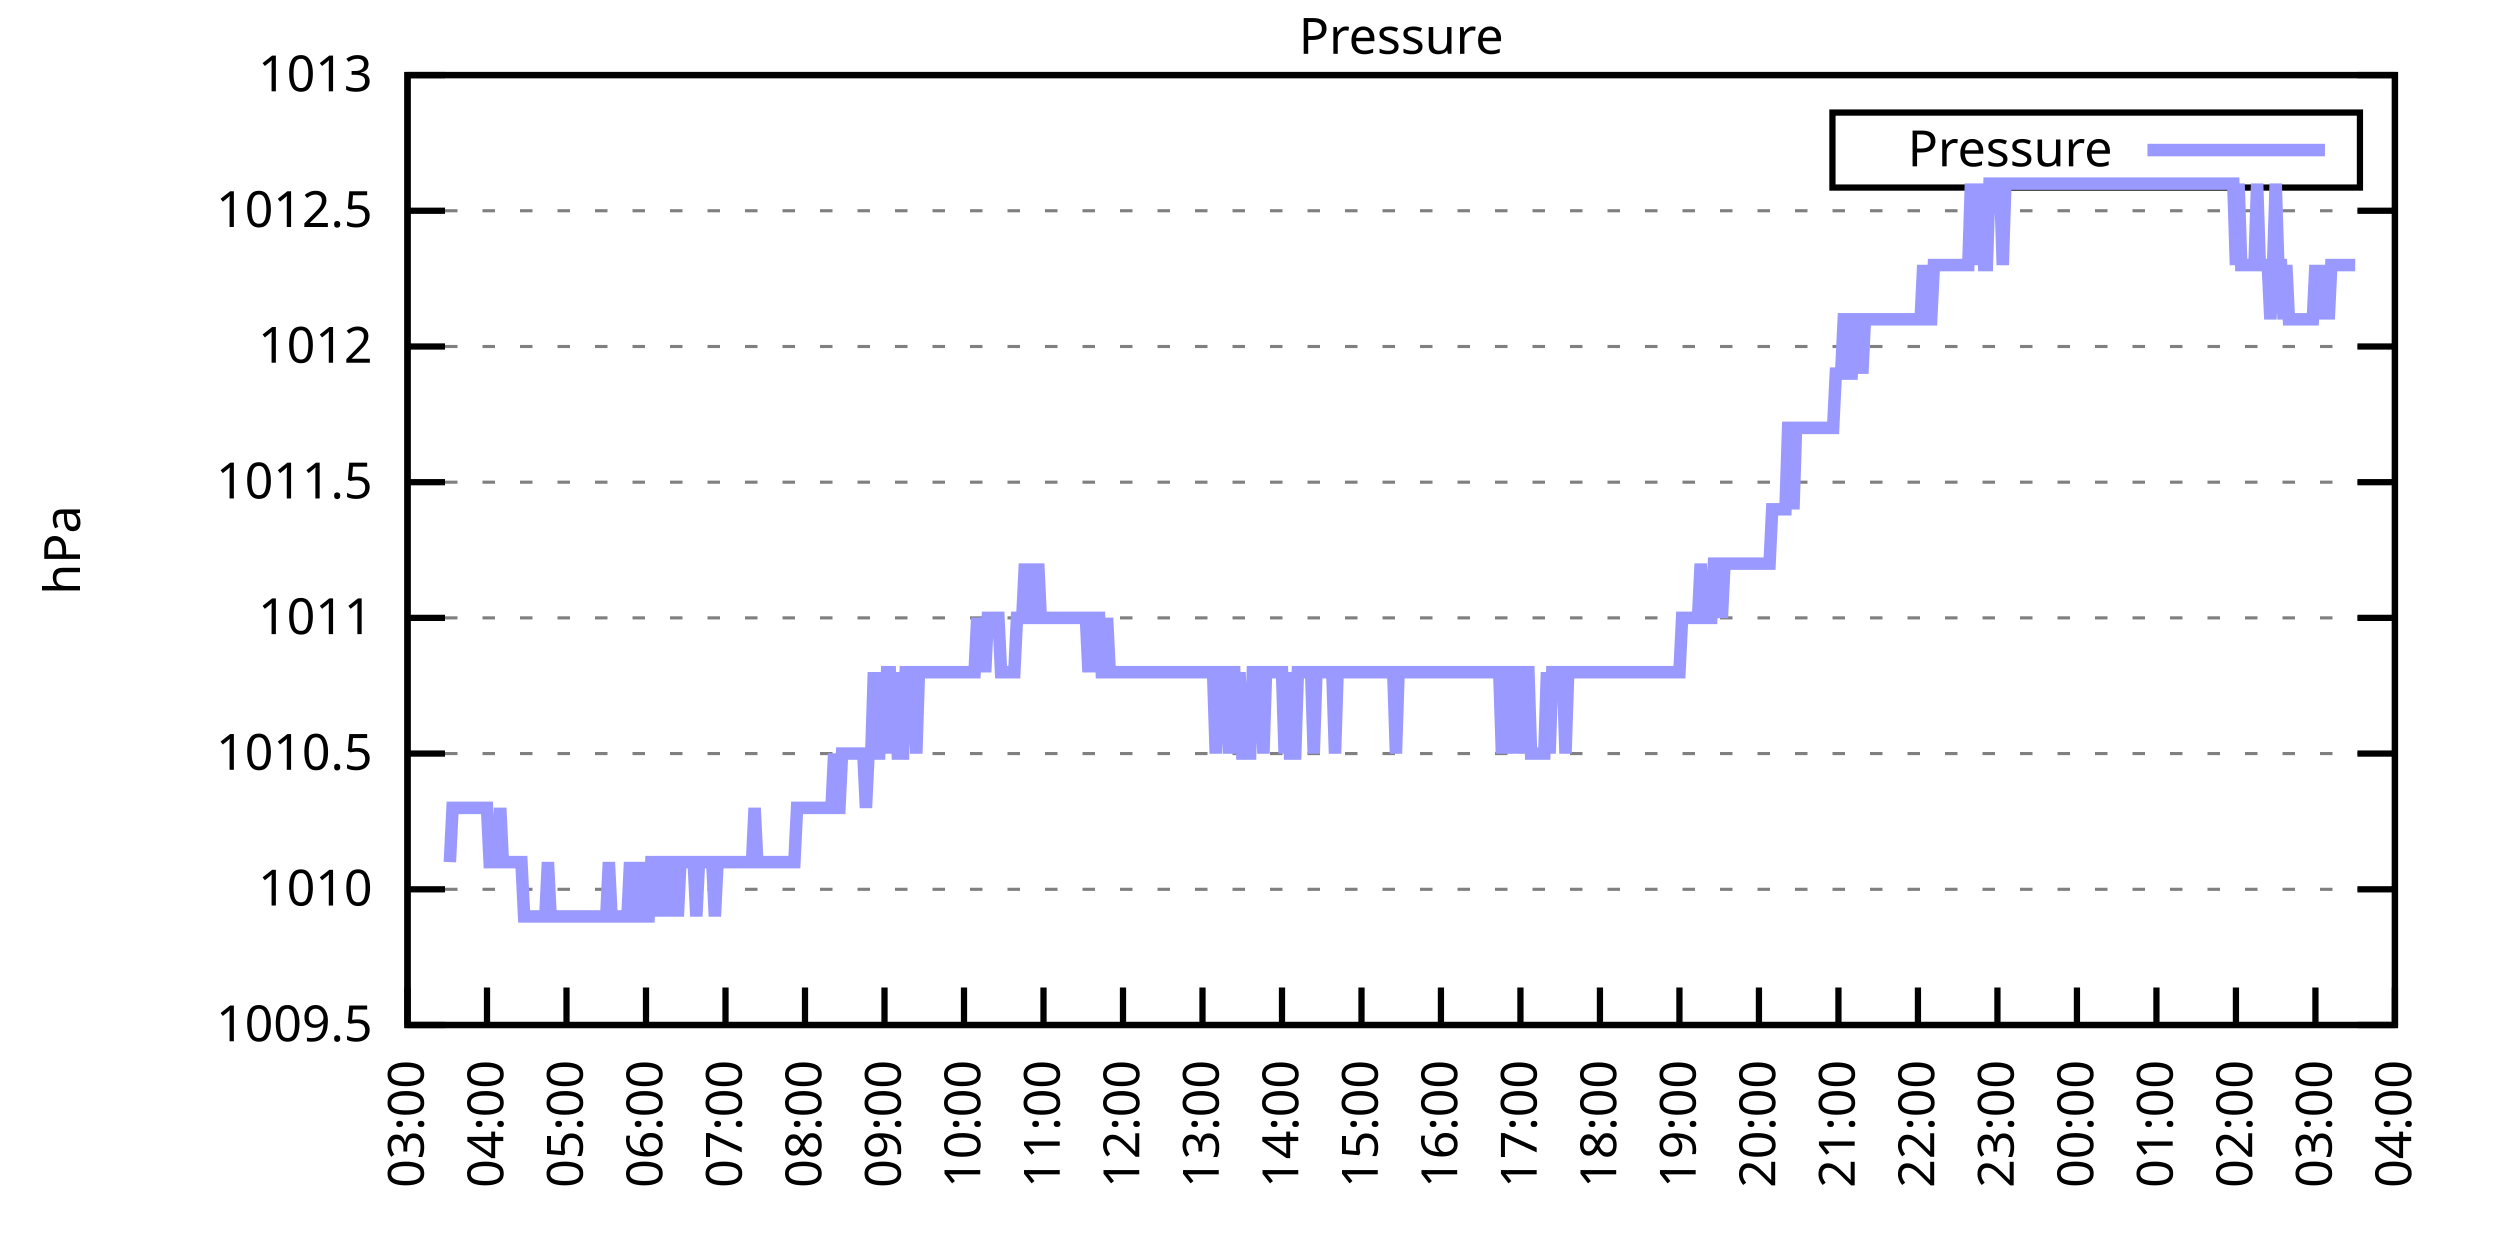
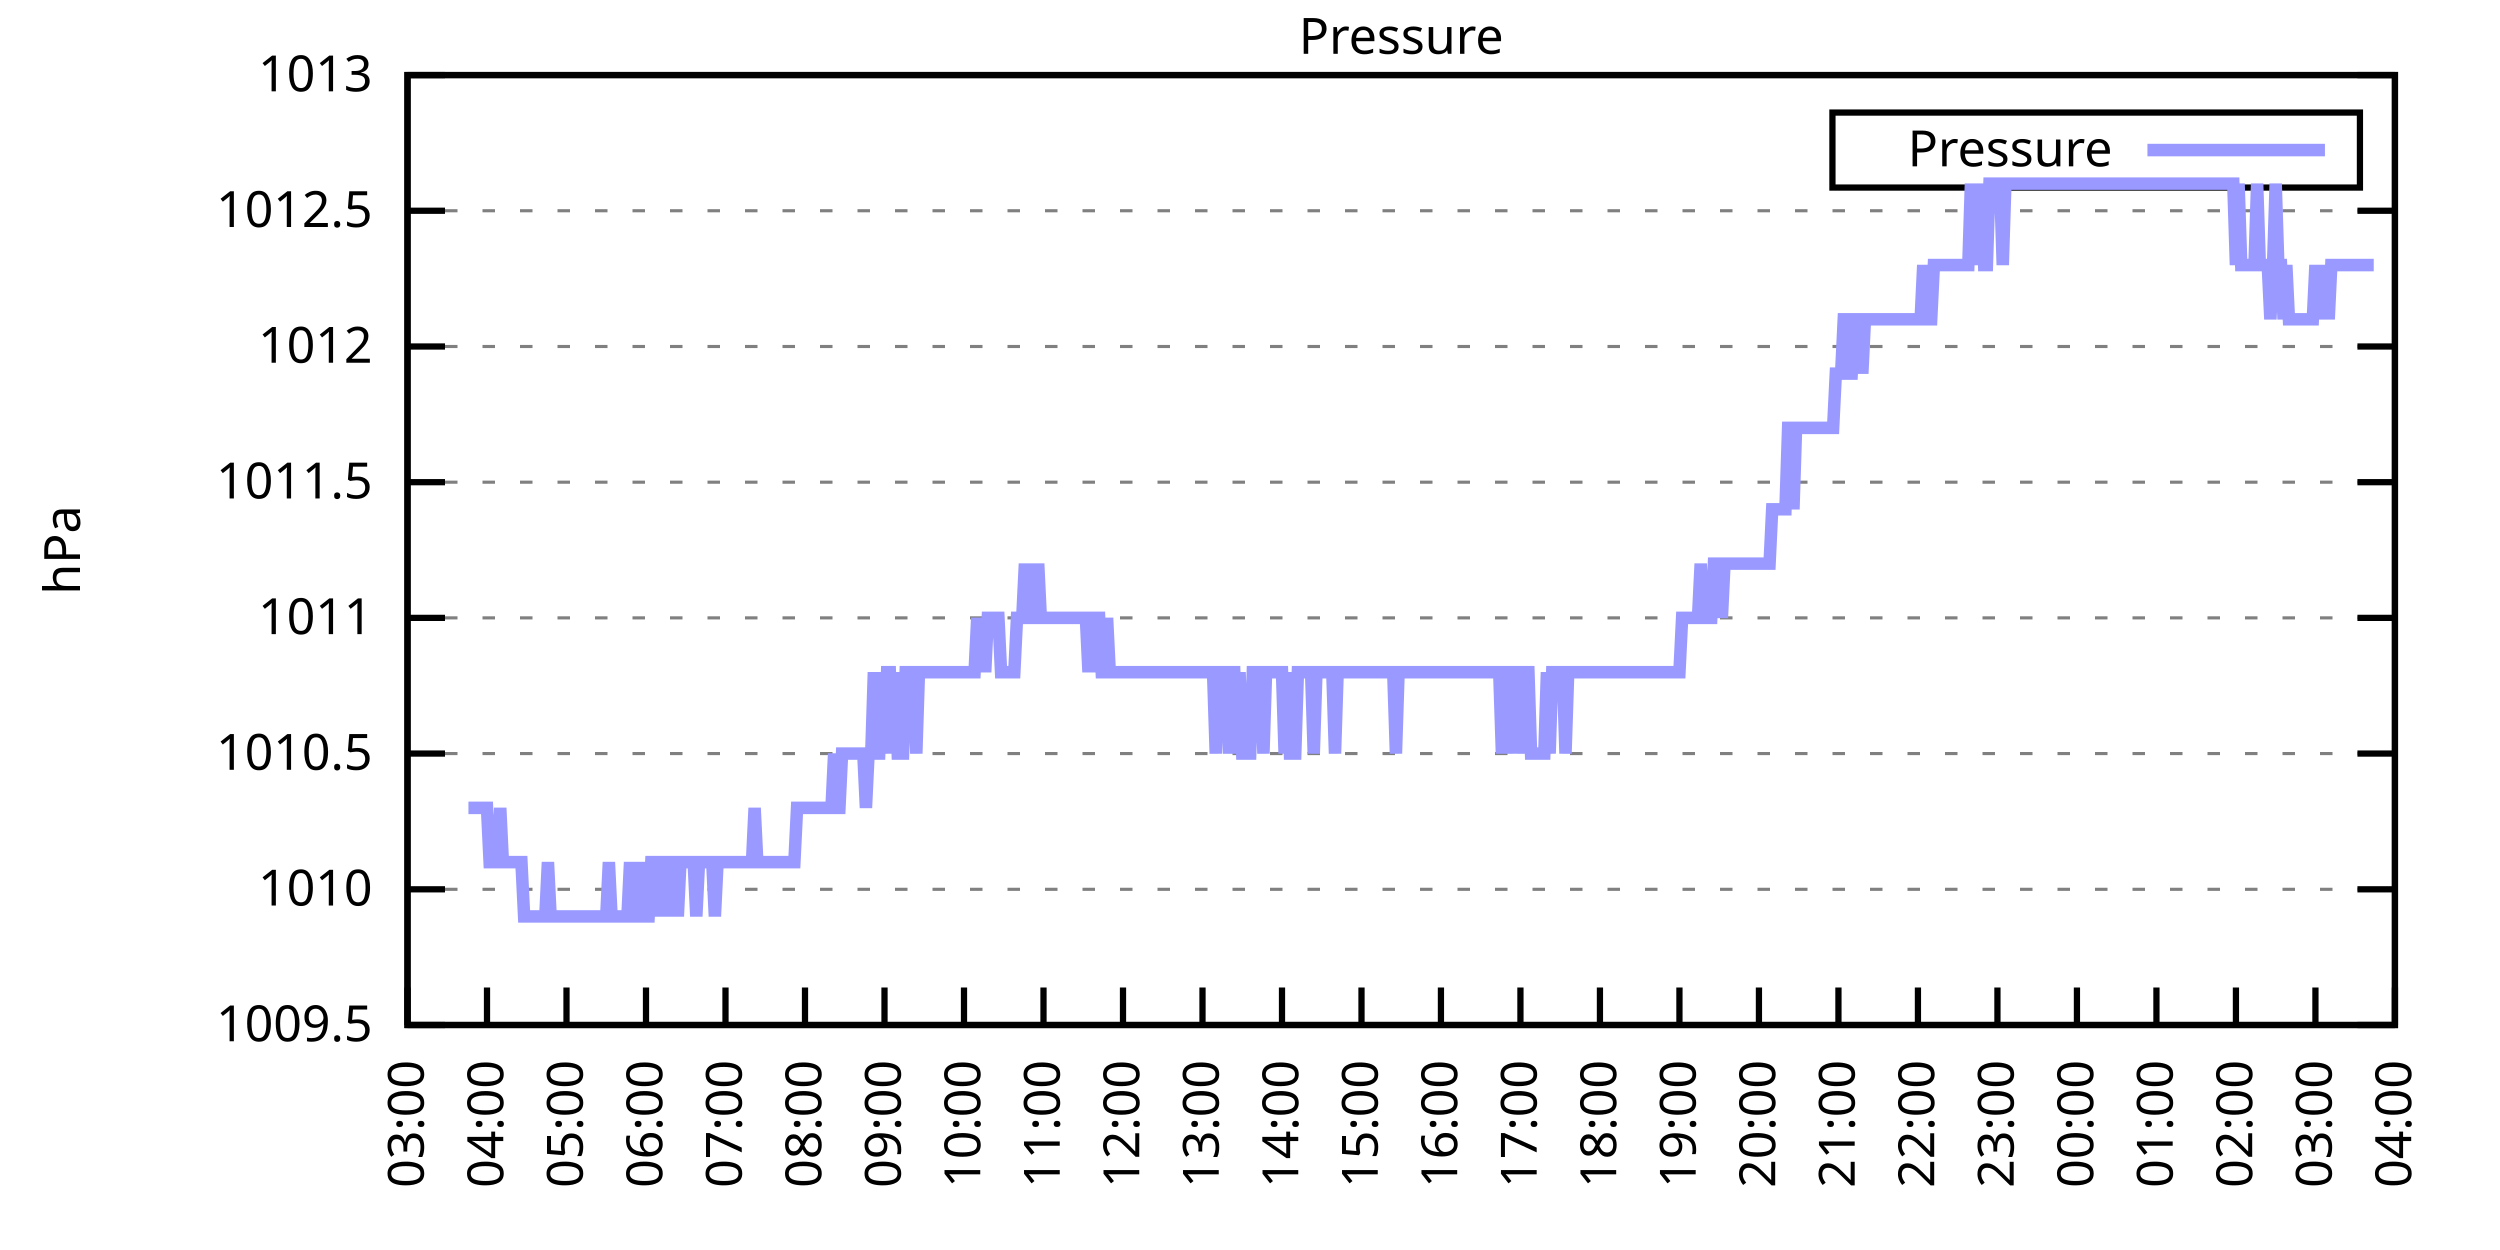
<svg xmlns="http://www.w3.org/2000/svg" xmlns:xlink="http://www.w3.org/1999/xlink" width="400" height="200" viewBox="0 0 400 200">
  <g id="gnuplot_canvas">
    <rect x="0" y="0" width="400" height="200" fill="none" />
    <defs>
      <circle id="gpDot" r="0.5" stroke-width="0.5" stroke="currentColor" />
      <path id="gpPt0" stroke-width="0.333" stroke="currentColor" d="M-1,0 h2 M0,-1 v2" />
      <path id="gpPt1" stroke-width="0.333" stroke="currentColor" d="M-1,-1 L1,1 M1,-1 L-1,1" />
      <path id="gpPt2" stroke-width="0.333" stroke="currentColor" d="M-1,0 L1,0 M0,-1 L0,1 M-1,-1 L1,1 M-1,1 L1,-1" />
      <rect id="gpPt3" stroke-width="0.333" stroke="currentColor" x="-1" y="-1" width="2" height="2" />
      <rect id="gpPt4" stroke-width="0.333" stroke="currentColor" fill="currentColor" x="-1" y="-1" width="2" height="2" />
      <circle id="gpPt5" stroke-width="0.333" stroke="currentColor" cx="0" cy="0" r="1" />
      <use xlink:href="#gpPt5" id="gpPt6" fill="currentColor" stroke="none" />
      <path id="gpPt7" stroke-width="0.333" stroke="currentColor" d="M0,-1.33 L-1.33,0.67 L1.33,0.67 z" />
      <use xlink:href="#gpPt7" id="gpPt8" fill="currentColor" stroke="none" />
      <use xlink:href="#gpPt7" id="gpPt9" stroke="currentColor" transform="rotate(180)" />
      <use xlink:href="#gpPt9" id="gpPt10" fill="currentColor" stroke="none" />
      <use xlink:href="#gpPt3" id="gpPt11" stroke="currentColor" transform="rotate(45)" />
      <use xlink:href="#gpPt11" id="gpPt12" fill="currentColor" stroke="none" />
      <path id="gpPt13" stroke-width="0.333" stroke="currentColor" d="M0,1.330 L1.265,0.411 L0.782,-1.067 L-0.782,-1.076 L-1.265,0.411 z" />
      <use xlink:href="#gpPt13" id="gpPt14" fill="currentColor" stroke="none" />
      <filter id="textbox" filterUnits="objectBoundingBox" x="0" y="0" height="1" width="1">
        <feFlood flood-color="white" flood-opacity="1" result="bgnd" />
        <feComposite in="SourceGraphic" in2="bgnd" operator="atop" />
      </filter>
      <filter id="greybox" filterUnits="objectBoundingBox" x="0" y="0" height="1" width="1">
        <feFlood flood-color="lightgrey" flood-opacity="1" result="grey" />
        <feComposite in="SourceGraphic" in2="grey" operator="atop" />
      </filter>
    </defs>
    <g fill="none" color="white" stroke="currentColor" stroke-width="1.00" stroke-linecap="butt" stroke-linejoin="miter">
</g>
    <g fill="none" color="black" stroke="currentColor" stroke-width="1.00" stroke-linecap="butt" stroke-linejoin="miter">
      <g stroke="none" shape-rendering="crispEdges">
        <polygon fill="rgb(255, 255, 255)" points="65.20,164.00 383.18,164.00 383.18,12.02 65.20,12.02 " />
      </g>
    </g>
    <g fill="none" color="black" stroke="currentColor" stroke-width="1.00" stroke-linecap="butt" stroke-linejoin="miter">
</g>
    <g fill="none" color="black" stroke="black" stroke-width="0.50" stroke-linecap="butt" stroke-linejoin="miter">
</g>
    <g fill="none" color="gray" stroke="currentColor" stroke-width="0.50" stroke-linecap="butt" stroke-linejoin="miter">
      <path stroke="gray" stroke-dasharray="2,4" class="gridline" d="M65.20,164.00 L383.19,164.00  " />
    </g>
    <g fill="none" color="gray" stroke="gray" stroke-width="1.00" stroke-linecap="butt" stroke-linejoin="miter">
</g>
    <g fill="none" color="black" stroke="currentColor" stroke-width="1.00" stroke-linecap="butt" stroke-linejoin="miter">
      <path stroke="black" d="M65.20,164.00 L71.20,164.00 M383.19,164.00 L377.19,164.00  " />
      <g transform="translate(59.60,166.60)" stroke="none" fill="black" font-family="Sans" font-size="8.00" text-anchor="end">
        <text>
          <tspan font-family="Sans"> 1009.5</tspan>
        </text>
      </g>
    </g>
    <g fill="none" color="black" stroke="currentColor" stroke-width="1.00" stroke-linecap="butt" stroke-linejoin="miter">
</g>
    <g fill="none" color="black" stroke="black" stroke-width="0.50" stroke-linecap="butt" stroke-linejoin="miter">
</g>
    <g fill="none" color="gray" stroke="currentColor" stroke-width="0.50" stroke-linecap="butt" stroke-linejoin="miter">
      <path stroke="gray" stroke-dasharray="2,4" class="gridline" d="M65.20,142.29 L383.19,142.29  " />
    </g>
    <g fill="none" color="gray" stroke="gray" stroke-width="1.00" stroke-linecap="butt" stroke-linejoin="miter">
</g>
    <g fill="none" color="black" stroke="currentColor" stroke-width="1.00" stroke-linecap="butt" stroke-linejoin="miter">
      <path stroke="black" d="M65.20,142.29 L71.20,142.29 M383.19,142.29 L377.19,142.29  " />
      <g transform="translate(59.60,144.89)" stroke="none" fill="black" font-family="Sans" font-size="8.00" text-anchor="end">
        <text>
          <tspan font-family="Sans"> 1010</tspan>
        </text>
      </g>
    </g>
    <g fill="none" color="black" stroke="currentColor" stroke-width="1.00" stroke-linecap="butt" stroke-linejoin="miter">
</g>
    <g fill="none" color="black" stroke="black" stroke-width="0.50" stroke-linecap="butt" stroke-linejoin="miter">
</g>
    <g fill="none" color="gray" stroke="currentColor" stroke-width="0.50" stroke-linecap="butt" stroke-linejoin="miter">
      <path stroke="gray" stroke-dasharray="2,4" class="gridline" d="M65.20,120.57 L383.19,120.57  " />
    </g>
    <g fill="none" color="gray" stroke="gray" stroke-width="1.00" stroke-linecap="butt" stroke-linejoin="miter">
</g>
    <g fill="none" color="black" stroke="currentColor" stroke-width="1.00" stroke-linecap="butt" stroke-linejoin="miter">
      <path stroke="black" d="M65.20,120.57 L71.20,120.57 M383.19,120.57 L377.19,120.57  " />
      <g transform="translate(59.60,123.17)" stroke="none" fill="black" font-family="Sans" font-size="8.00" text-anchor="end">
        <text>
          <tspan font-family="Sans"> 1010.5</tspan>
        </text>
      </g>
    </g>
    <g fill="none" color="black" stroke="currentColor" stroke-width="1.00" stroke-linecap="butt" stroke-linejoin="miter">
</g>
    <g fill="none" color="black" stroke="black" stroke-width="0.50" stroke-linecap="butt" stroke-linejoin="miter">
</g>
    <g fill="none" color="gray" stroke="currentColor" stroke-width="0.50" stroke-linecap="butt" stroke-linejoin="miter">
      <path stroke="gray" stroke-dasharray="2,4" class="gridline" d="M65.20,98.86 L383.19,98.86  " />
    </g>
    <g fill="none" color="gray" stroke="gray" stroke-width="1.00" stroke-linecap="butt" stroke-linejoin="miter">
</g>
    <g fill="none" color="black" stroke="currentColor" stroke-width="1.00" stroke-linecap="butt" stroke-linejoin="miter">
      <path stroke="black" d="M65.20,98.86 L71.20,98.86 M383.19,98.86 L377.19,98.86  " />
      <g transform="translate(59.60,101.46)" stroke="none" fill="black" font-family="Sans" font-size="8.00" text-anchor="end">
        <text>
          <tspan font-family="Sans"> 1011</tspan>
        </text>
      </g>
    </g>
    <g fill="none" color="black" stroke="currentColor" stroke-width="1.00" stroke-linecap="butt" stroke-linejoin="miter">
</g>
    <g fill="none" color="black" stroke="black" stroke-width="0.50" stroke-linecap="butt" stroke-linejoin="miter">
</g>
    <g fill="none" color="gray" stroke="currentColor" stroke-width="0.50" stroke-linecap="butt" stroke-linejoin="miter">
      <path stroke="gray" stroke-dasharray="2,4" class="gridline" d="M65.20,77.15 L383.19,77.15  " />
    </g>
    <g fill="none" color="gray" stroke="gray" stroke-width="1.00" stroke-linecap="butt" stroke-linejoin="miter">
</g>
    <g fill="none" color="black" stroke="currentColor" stroke-width="1.00" stroke-linecap="butt" stroke-linejoin="miter">
      <path stroke="black" d="M65.20,77.15 L71.20,77.15 M383.19,77.15 L377.19,77.15  " />
      <g transform="translate(59.60,79.75)" stroke="none" fill="black" font-family="Sans" font-size="8.00" text-anchor="end">
        <text>
          <tspan font-family="Sans"> 1011.5</tspan>
        </text>
      </g>
    </g>
    <g fill="none" color="black" stroke="currentColor" stroke-width="1.00" stroke-linecap="butt" stroke-linejoin="miter">
</g>
    <g fill="none" color="black" stroke="black" stroke-width="0.50" stroke-linecap="butt" stroke-linejoin="miter">
</g>
    <g fill="none" color="gray" stroke="currentColor" stroke-width="0.50" stroke-linecap="butt" stroke-linejoin="miter">
      <path stroke="gray" stroke-dasharray="2,4" class="gridline" d="M65.20,55.44 L383.19,55.44  " />
    </g>
    <g fill="none" color="gray" stroke="gray" stroke-width="1.00" stroke-linecap="butt" stroke-linejoin="miter">
</g>
    <g fill="none" color="black" stroke="currentColor" stroke-width="1.00" stroke-linecap="butt" stroke-linejoin="miter">
      <path stroke="black" d="M65.20,55.44 L71.20,55.44 M383.19,55.44 L377.19,55.44  " />
      <g transform="translate(59.60,58.04)" stroke="none" fill="black" font-family="Sans" font-size="8.00" text-anchor="end">
        <text>
          <tspan font-family="Sans"> 1012</tspan>
        </text>
      </g>
    </g>
    <g fill="none" color="black" stroke="currentColor" stroke-width="1.00" stroke-linecap="butt" stroke-linejoin="miter">
</g>
    <g fill="none" color="black" stroke="black" stroke-width="0.50" stroke-linecap="butt" stroke-linejoin="miter">
</g>
    <g fill="none" color="gray" stroke="currentColor" stroke-width="0.50" stroke-linecap="butt" stroke-linejoin="miter">
      <path stroke="gray" stroke-dasharray="2,4" class="gridline" d="M65.20,33.72 L383.19,33.72  " />
    </g>
    <g fill="none" color="gray" stroke="gray" stroke-width="1.00" stroke-linecap="butt" stroke-linejoin="miter">
</g>
    <g fill="none" color="black" stroke="currentColor" stroke-width="1.00" stroke-linecap="butt" stroke-linejoin="miter">
      <path stroke="black" d="M65.20,33.72 L71.20,33.72 M383.19,33.72 L377.19,33.72  " />
      <g transform="translate(59.60,36.32)" stroke="none" fill="black" font-family="Sans" font-size="8.00" text-anchor="end">
        <text>
          <tspan font-family="Sans"> 1012.5</tspan>
        </text>
      </g>
    </g>
    <g fill="none" color="black" stroke="currentColor" stroke-width="1.00" stroke-linecap="butt" stroke-linejoin="miter">
</g>
    <g fill="none" color="black" stroke="black" stroke-width="0.50" stroke-linecap="butt" stroke-linejoin="miter">
</g>
    <g fill="none" color="gray" stroke="currentColor" stroke-width="0.50" stroke-linecap="butt" stroke-linejoin="miter">
      <path stroke="gray" stroke-dasharray="2,4" class="gridline" d="M65.20,12.01 L383.19,12.01  " />
    </g>
    <g fill="none" color="gray" stroke="gray" stroke-width="1.00" stroke-linecap="butt" stroke-linejoin="miter">
</g>
    <g fill="none" color="black" stroke="currentColor" stroke-width="1.00" stroke-linecap="butt" stroke-linejoin="miter">
      <path stroke="black" d="M65.20,12.01 L71.20,12.01 M383.19,12.01 L377.19,12.01  " />
      <g transform="translate(59.60,14.61)" stroke="none" fill="black" font-family="Sans" font-size="8.00" text-anchor="end">
        <text>
          <tspan font-family="Sans"> 1013</tspan>
        </text>
      </g>
    </g>
    <g fill="none" color="black" stroke="currentColor" stroke-width="1.00" stroke-linecap="butt" stroke-linejoin="miter">
      <path stroke="black" d="M65.20,164.00 L65.20,158.00  " />
      <g transform="translate(67.80,169.60) rotate(270.00)" stroke="none" fill="black" font-family="Sans" font-size="8.00" text-anchor="end">
        <text>
          <tspan font-family="Sans">03:00</tspan>
        </text>
      </g>
    </g>
    <g fill="none" color="black" stroke="currentColor" stroke-width="1.00" stroke-linecap="butt" stroke-linejoin="miter">
      <path stroke="black" d="M77.92,164.00 L77.92,158.00  " />
      <g transform="translate(80.52,169.60) rotate(270.00)" stroke="none" fill="black" font-family="Sans" font-size="8.00" text-anchor="end">
        <text>
          <tspan font-family="Sans">04:00</tspan>
        </text>
      </g>
    </g>
    <g fill="none" color="black" stroke="currentColor" stroke-width="1.00" stroke-linecap="butt" stroke-linejoin="miter">
      <path stroke="black" d="M90.64,164.00 L90.64,158.00  " />
      <g transform="translate(93.24,169.60) rotate(270.00)" stroke="none" fill="black" font-family="Sans" font-size="8.00" text-anchor="end">
        <text>
          <tspan font-family="Sans">05:00</tspan>
        </text>
      </g>
    </g>
    <g fill="none" color="black" stroke="currentColor" stroke-width="1.00" stroke-linecap="butt" stroke-linejoin="miter">
      <path stroke="black" d="M103.36,164.00 L103.36,158.00  " />
      <g transform="translate(105.96,169.60) rotate(270.00)" stroke="none" fill="black" font-family="Sans" font-size="8.00" text-anchor="end">
        <text>
          <tspan font-family="Sans">06:00</tspan>
        </text>
      </g>
    </g>
    <g fill="none" color="black" stroke="currentColor" stroke-width="1.00" stroke-linecap="butt" stroke-linejoin="miter">
      <path stroke="black" d="M116.08,164.00 L116.08,158.00  " />
      <g transform="translate(118.68,169.60) rotate(270.00)" stroke="none" fill="black" font-family="Sans" font-size="8.00" text-anchor="end">
        <text>
          <tspan font-family="Sans">07:00</tspan>
        </text>
      </g>
    </g>
    <g fill="none" color="black" stroke="currentColor" stroke-width="1.00" stroke-linecap="butt" stroke-linejoin="miter">
      <path stroke="black" d="M128.80,164.00 L128.80,158.00  " />
      <g transform="translate(131.40,169.60) rotate(270.00)" stroke="none" fill="black" font-family="Sans" font-size="8.00" text-anchor="end">
        <text>
          <tspan font-family="Sans">08:00</tspan>
        </text>
      </g>
    </g>
    <g fill="none" color="black" stroke="currentColor" stroke-width="1.00" stroke-linecap="butt" stroke-linejoin="miter">
      <path stroke="black" d="M141.52,164.00 L141.52,158.00  " />
      <g transform="translate(144.12,169.60) rotate(270.00)" stroke="none" fill="black" font-family="Sans" font-size="8.00" text-anchor="end">
        <text>
          <tspan font-family="Sans">09:00</tspan>
        </text>
      </g>
    </g>
    <g fill="none" color="black" stroke="currentColor" stroke-width="1.00" stroke-linecap="butt" stroke-linejoin="miter">
      <path stroke="black" d="M154.24,164.00 L154.24,158.00  " />
      <g transform="translate(156.84,169.60) rotate(270.00)" stroke="none" fill="black" font-family="Sans" font-size="8.00" text-anchor="end">
        <text>
          <tspan font-family="Sans">10:00</tspan>
        </text>
      </g>
    </g>
    <g fill="none" color="black" stroke="currentColor" stroke-width="1.00" stroke-linecap="butt" stroke-linejoin="miter">
      <path stroke="black" d="M166.96,164.00 L166.96,158.00  " />
      <g transform="translate(169.56,169.60) rotate(270.00)" stroke="none" fill="black" font-family="Sans" font-size="8.00" text-anchor="end">
        <text>
          <tspan font-family="Sans">11:00</tspan>
        </text>
      </g>
    </g>
    <g fill="none" color="black" stroke="currentColor" stroke-width="1.00" stroke-linecap="butt" stroke-linejoin="miter">
      <path stroke="black" d="M179.68,164.00 L179.68,158.00  " />
      <g transform="translate(182.28,169.60) rotate(270.00)" stroke="none" fill="black" font-family="Sans" font-size="8.00" text-anchor="end">
        <text>
          <tspan font-family="Sans">12:00</tspan>
        </text>
      </g>
    </g>
    <g fill="none" color="black" stroke="currentColor" stroke-width="1.00" stroke-linecap="butt" stroke-linejoin="miter">
      <path stroke="black" d="M192.40,164.00 L192.40,158.00  " />
      <g transform="translate(195.00,169.60) rotate(270.00)" stroke="none" fill="black" font-family="Sans" font-size="8.00" text-anchor="end">
        <text>
          <tspan font-family="Sans">13:00</tspan>
        </text>
      </g>
    </g>
    <g fill="none" color="black" stroke="currentColor" stroke-width="1.00" stroke-linecap="butt" stroke-linejoin="miter">
      <path stroke="black" d="M205.12,164.00 L205.12,158.00  " />
      <g transform="translate(207.72,169.60) rotate(270.00)" stroke="none" fill="black" font-family="Sans" font-size="8.00" text-anchor="end">
        <text>
          <tspan font-family="Sans">14:00</tspan>
        </text>
      </g>
    </g>
    <g fill="none" color="black" stroke="currentColor" stroke-width="1.00" stroke-linecap="butt" stroke-linejoin="miter">
      <path stroke="black" d="M217.84,164.00 L217.84,158.00  " />
      <g transform="translate(220.44,169.60) rotate(270.00)" stroke="none" fill="black" font-family="Sans" font-size="8.00" text-anchor="end">
        <text>
          <tspan font-family="Sans">15:00</tspan>
        </text>
      </g>
    </g>
    <g fill="none" color="black" stroke="currentColor" stroke-width="1.00" stroke-linecap="butt" stroke-linejoin="miter">
      <path stroke="black" d="M230.55,164.00 L230.55,158.00  " />
      <g transform="translate(233.15,169.60) rotate(270.00)" stroke="none" fill="black" font-family="Sans" font-size="8.00" text-anchor="end">
        <text>
          <tspan font-family="Sans">16:00</tspan>
        </text>
      </g>
    </g>
    <g fill="none" color="black" stroke="currentColor" stroke-width="1.00" stroke-linecap="butt" stroke-linejoin="miter">
      <path stroke="black" d="M243.27,164.00 L243.27,158.00  " />
      <g transform="translate(245.87,169.60) rotate(270.00)" stroke="none" fill="black" font-family="Sans" font-size="8.00" text-anchor="end">
        <text>
          <tspan font-family="Sans">17:00</tspan>
        </text>
      </g>
    </g>
    <g fill="none" color="black" stroke="currentColor" stroke-width="1.00" stroke-linecap="butt" stroke-linejoin="miter">
      <path stroke="black" d="M255.99,164.00 L255.99,158.00  " />
      <g transform="translate(258.59,169.60) rotate(270.00)" stroke="none" fill="black" font-family="Sans" font-size="8.00" text-anchor="end">
        <text>
          <tspan font-family="Sans">18:00</tspan>
        </text>
      </g>
    </g>
    <g fill="none" color="black" stroke="currentColor" stroke-width="1.00" stroke-linecap="butt" stroke-linejoin="miter">
      <path stroke="black" d="M268.71,164.00 L268.71,158.00  " />
      <g transform="translate(271.31,169.60) rotate(270.00)" stroke="none" fill="black" font-family="Sans" font-size="8.00" text-anchor="end">
        <text>
          <tspan font-family="Sans">19:00</tspan>
        </text>
      </g>
    </g>
    <g fill="none" color="black" stroke="currentColor" stroke-width="1.00" stroke-linecap="butt" stroke-linejoin="miter">
      <path stroke="black" d="M281.43,164.00 L281.43,158.00  " />
      <g transform="translate(284.03,169.60) rotate(270.00)" stroke="none" fill="black" font-family="Sans" font-size="8.00" text-anchor="end">
        <text>
          <tspan font-family="Sans">20:00</tspan>
        </text>
      </g>
    </g>
    <g fill="none" color="black" stroke="currentColor" stroke-width="1.00" stroke-linecap="butt" stroke-linejoin="miter">
      <path stroke="black" d="M294.15,164.00 L294.15,158.00  " />
      <g transform="translate(296.75,169.60) rotate(270.00)" stroke="none" fill="black" font-family="Sans" font-size="8.00" text-anchor="end">
        <text>
          <tspan font-family="Sans">21:00</tspan>
        </text>
      </g>
    </g>
    <g fill="none" color="black" stroke="currentColor" stroke-width="1.00" stroke-linecap="butt" stroke-linejoin="miter">
      <path stroke="black" d="M306.87,164.00 L306.87,158.00  " />
      <g transform="translate(309.47,169.60) rotate(270.00)" stroke="none" fill="black" font-family="Sans" font-size="8.00" text-anchor="end">
        <text>
          <tspan font-family="Sans">22:00</tspan>
        </text>
      </g>
    </g>
    <g fill="none" color="black" stroke="currentColor" stroke-width="1.00" stroke-linecap="butt" stroke-linejoin="miter">
      <path stroke="black" d="M319.59,164.00 L319.59,158.00  " />
      <g transform="translate(322.19,169.60) rotate(270.00)" stroke="none" fill="black" font-family="Sans" font-size="8.00" text-anchor="end">
        <text>
          <tspan font-family="Sans">23:00</tspan>
        </text>
      </g>
    </g>
    <g fill="none" color="black" stroke="currentColor" stroke-width="1.00" stroke-linecap="butt" stroke-linejoin="miter">
      <path stroke="black" d="M332.31,164.00 L332.31,158.00  " />
      <g transform="translate(334.91,169.60) rotate(270.00)" stroke="none" fill="black" font-family="Sans" font-size="8.00" text-anchor="end">
        <text>
          <tspan font-family="Sans">00:00</tspan>
        </text>
      </g>
    </g>
    <g fill="none" color="black" stroke="currentColor" stroke-width="1.00" stroke-linecap="butt" stroke-linejoin="miter">
      <path stroke="black" d="M345.03,164.00 L345.03,158.00  " />
      <g transform="translate(347.63,169.60) rotate(270.00)" stroke="none" fill="black" font-family="Sans" font-size="8.00" text-anchor="end">
        <text>
          <tspan font-family="Sans">01:00</tspan>
        </text>
      </g>
    </g>
    <g fill="none" color="black" stroke="currentColor" stroke-width="1.00" stroke-linecap="butt" stroke-linejoin="miter">
      <path stroke="black" d="M357.75,164.00 L357.75,158.00  " />
      <g transform="translate(360.35,169.60) rotate(270.00)" stroke="none" fill="black" font-family="Sans" font-size="8.00" text-anchor="end">
        <text>
          <tspan font-family="Sans">02:00</tspan>
        </text>
      </g>
    </g>
    <g fill="none" color="black" stroke="currentColor" stroke-width="1.00" stroke-linecap="butt" stroke-linejoin="miter">
      <path stroke="black" d="M370.47,164.00 L370.47,158.00  " />
      <g transform="translate(373.07,169.60) rotate(270.00)" stroke="none" fill="black" font-family="Sans" font-size="8.00" text-anchor="end">
        <text>
          <tspan font-family="Sans">03:00</tspan>
        </text>
      </g>
    </g>
    <g fill="none" color="black" stroke="currentColor" stroke-width="1.00" stroke-linecap="butt" stroke-linejoin="miter">
      <path stroke="black" d="M383.19,164.00 L383.19,158.00  " />
      <g transform="translate(385.79,169.60) rotate(270.00)" stroke="none" fill="black" font-family="Sans" font-size="8.00" text-anchor="end">
        <text>
          <tspan font-family="Sans">04:00</tspan>
        </text>
      </g>
    </g>
    <g fill="none" color="black" stroke="currentColor" stroke-width="1.00" stroke-linecap="butt" stroke-linejoin="miter">
</g>
    <g fill="none" color="black" stroke="currentColor" stroke-width="1.00" stroke-linecap="butt" stroke-linejoin="miter">
      <path stroke="black" d="M65.20,12.01 L65.20,164.00 L383.19,164.00 L383.19,12.01 L65.20,12.01 Z  " />
    </g>
    <g fill="none" color="black" stroke="currentColor" stroke-width="1.00" stroke-linecap="butt" stroke-linejoin="miter">
</g>
    <g fill="none" color="black" stroke="currentColor" stroke-width="1.00" stroke-linecap="butt" stroke-linejoin="miter">
      <path stroke="black" d="M293.19,30.01 L293.19,18.01 L377.59,18.01 L377.59,30.01 L293.19,30.01 Z  " />
    </g>
    <g id="Pressure_plot_1">
      <g fill="none" color="white" stroke="black" stroke-width="2.00" stroke-linecap="butt" stroke-linejoin="miter">
</g>
      <g fill="none" color="black" stroke="currentColor" stroke-width="2.00" stroke-linecap="butt" stroke-linejoin="miter">
        <g transform="translate(337.99,26.61)" stroke="none" fill="black" font-family="Sans" font-size="8.00" text-anchor="end">
          <text>
            <tspan font-family="Sans">Pressure</tspan>
          </text>
        </g>
      </g>
      <g fill="none" color="black" stroke="currentColor" stroke-width="2.00" stroke-linecap="butt" stroke-linejoin="miter">
-         <path stroke="rgb(153, 153, 255)" d="M343.59,24.01 L371.99,24.01 M71.98,137.94 L72.41,129.26 L72.83,129.26 L73.26,129.26 L73.68,129.26 L74.10,129.26   L74.53,129.26 L74.95,129.26 L75.38,129.26 L75.80,129.26 L76.22,129.26 L76.65,129.26 L77.07,129.26 L77.50,129.26   L77.92,129.26 L78.34,137.94 L78.77,137.94 L79.19,137.94 L79.62,137.94 L80.04,129.26 L80.46,137.94 L80.89,137.94   L81.31,137.94 L81.74,137.94 L82.16,137.94 L82.58,137.94 L83.01,137.94 L83.43,137.94 L83.86,146.63 L84.28,146.63   L84.70,146.63 L85.13,146.63 L85.55,146.63 L85.98,146.63 L86.40,146.63 L86.82,146.63 L87.25,146.63 L87.67,137.94   L88.10,146.63 L88.52,146.63 L88.94,146.63 L89.37,146.63 L89.79,146.63 L90.22,146.63 L90.64,146.63 L91.06,146.63   L91.49,146.63 L91.91,146.63 L92.34,146.63 L92.76,146.63 L93.18,146.63 L93.61,146.63 L94.03,146.63 L94.46,146.63   L94.88,146.63 L95.30,146.63 L95.73,146.63 L96.15,146.63 L96.58,146.63 L97.00,146.63 L97.42,137.94 L97.85,146.63   L98.27,146.63 L98.69,146.63 L99.12,146.63 L99.54,146.63 L99.97,146.63 L100.39,146.63 L100.81,137.94 L101.24,146.63   L101.66,146.63 L102.09,146.63 L102.51,137.94 L102.93,146.63 L103.36,146.63 L103.78,146.63 L104.21,137.94 L104.63,137.94   L105.05,146.63 L105.48,137.94 L105.90,137.94 L106.33,137.94 L106.75,146.63 L107.17,137.94 L107.60,137.94 L108.02,137.94   L108.45,146.63 L108.87,137.94 L109.29,137.94 L109.72,137.94 L110.14,137.94 L110.57,137.94 L110.99,137.94 L111.41,146.63   L111.84,137.94 L112.26,137.94 L112.69,137.94 L113.11,137.94 L113.53,137.94 L113.96,137.94 L114.38,146.63 L114.81,137.94   L115.23,137.94 L115.65,137.94 L116.08,137.94 L116.50,137.94 L116.93,137.94 L117.35,137.94 L117.77,137.94 L118.20,137.94   L118.62,137.94 L119.05,137.94 L119.47,137.94 L119.89,137.94 L120.32,137.94 L120.74,129.26 L121.17,137.94 L121.59,137.94   L122.01,137.94 L122.44,137.94 L122.86,137.94 L123.29,137.94 L123.71,137.94 L124.13,137.94 L124.56,137.94 L124.98,137.94   L125.41,137.94 L125.83,137.94 L126.25,137.94 L126.68,137.94 L127.10,137.94 L127.53,129.26 L127.95,129.26 L128.37,129.26   L128.80,129.26 L129.22,129.26 L129.65,129.26 L130.07,129.26 L130.49,129.26 L130.92,129.26 L131.34,129.26 L131.77,129.26   L132.19,129.26 L132.61,129.26 L133.04,129.26 L133.46,120.57 L133.89,129.26 L134.31,129.26 L134.73,120.57 L135.16,120.57   L135.58,120.57 L136.01,120.57 L136.43,120.57 L136.85,120.57 L137.28,120.57 L137.70,120.57 L138.13,120.57 L138.55,129.26   L138.97,120.57 L139.40,120.57 L139.82,107.55 L140.25,120.57 L140.67,120.57 L141.09,107.55 L141.52,120.57 L141.94,107.55   L142.37,107.55 L142.79,120.57 L143.21,107.55 L143.64,120.57 L144.06,120.57 L144.49,120.57 L144.91,107.55 L145.33,107.55   L145.76,107.55 L146.18,107.55 L146.61,120.57 L147.03,107.55 L147.45,107.55 L147.88,107.55 L148.30,107.55 L148.73,107.55   L149.15,107.55 L149.57,107.55 L150.00,107.55 L150.42,107.55 L150.85,107.55 L151.27,107.55 L151.69,107.55 L152.12,107.55   L152.54,107.55 L152.97,107.55 L153.39,107.55 L153.81,107.55 L154.24,107.55 L154.66,107.55 L155.09,107.55 L155.51,107.55   L155.93,107.55 L156.36,98.86 L156.78,107.55 L157.21,98.86 L157.63,107.55 L158.05,98.86 L158.48,98.86 L158.90,98.86   L159.33,98.86 L159.75,98.86 L160.17,107.55 L160.60,107.55 L161.02,107.55 L161.44,107.55 L161.87,107.55 L162.29,107.55   L162.72,98.86 L163.14,98.86 L163.56,98.86 L163.99,90.18 L164.41,98.86 L164.84,90.18 L165.26,98.86 L165.68,98.86   L166.11,90.18 L166.53,98.86 L166.96,98.86 L167.38,98.86 L167.80,98.86 L168.23,98.86 L168.65,98.86 L169.08,98.86   L169.50,98.86 L169.92,98.86 L170.35,98.86 L170.77,98.86 L171.20,98.86 L171.62,98.86 L172.04,98.86 L172.47,98.86   L172.89,98.86 L173.32,98.86 L173.74,98.86 L174.16,107.55 L174.59,98.86 L175.01,107.55 L175.44,98.86 L175.86,98.86   L176.28,107.55 L176.71,107.55 L177.13,98.86 L177.56,107.55 L177.98,107.55 L178.40,107.55 L178.83,107.55 L179.25,107.55   L179.68,107.55 L180.10,107.55 L180.52,107.55 L180.95,107.55 L181.37,107.55 L181.80,107.55 L182.22,107.55 L182.64,107.55   L183.07,107.55 L183.49,107.55 L183.92,107.55 L184.34,107.55 L184.76,107.55 L185.19,107.55 L185.61,107.55 L186.04,107.55   L186.46,107.55 L186.88,107.55 L187.31,107.55 L187.73,107.55 L188.16,107.55 L188.58,107.55 L189.00,107.55 L189.43,107.55   L189.85,107.55 L190.28,107.55 L190.70,107.55 L191.12,107.55 L191.55,107.55 L191.97,107.55 L192.40,107.55 L192.82,107.55   L193.24,107.55 L193.67,107.55 L194.09,107.55 L194.52,120.57 L194.94,107.55 L195.36,107.55 L195.79,107.55 L196.21,107.55   L196.64,120.57 L197.06,107.55 L197.48,107.55 L197.91,120.57 L198.33,107.55 L198.76,120.57 L199.18,120.57 L199.60,120.57   L200.03,120.57 L200.45,107.55 L200.88,107.55 L201.30,107.55 L201.72,107.55 L202.15,120.57 L202.57,107.55 L203.00,107.55   L203.42,107.55 L203.84,107.55 L204.27,107.55 L204.69,107.55 L205.12,107.55 L205.54,120.57 L205.96,107.55 L206.39,120.57   L206.81,120.57 L207.24,120.57 L207.66,107.55 L208.08,107.55 L208.51,107.55 L208.93,107.55 L209.36,107.55 L209.78,107.55   L210.20,120.57 L210.63,107.55 L211.05,107.55 L211.48,107.55 L211.90,107.55 L212.32,107.55 L212.75,107.55 L213.17,107.55   L213.60,120.57 L214.02,107.55 L214.44,107.55 L214.87,107.55 L215.29,107.55 L215.72,107.55 L216.14,107.55 L216.56,107.55   L216.99,107.55 L217.41,107.55 L217.84,107.55 L218.26,107.55 L218.68,107.55 L219.11,107.55 L219.53,107.55 L219.96,107.55   L220.38,107.55 L220.80,107.55 L221.23,107.55 L221.65,107.55 L222.08,107.55 L222.50,107.55 L222.92,107.55 L223.35,120.57   L223.77,107.55 L224.20,107.55 L224.62,107.55 L225.04,107.55 L225.47,107.55 L225.89,107.55 L226.31,107.55 L226.74,107.55   L227.16,107.55 L227.59,107.55 L228.01,107.55 L228.43,107.55 L228.86,107.55 L229.28,107.55 L229.71,107.55 L230.13,107.55   L230.55,107.55 L230.98,107.55 L231.40,107.55 L231.83,107.55 L232.25,107.55 L232.67,107.55 L233.10,107.55 L233.52,107.55   L233.95,107.55 L234.37,107.55 L234.79,107.55 L235.22,107.55 L235.64,107.55 L236.07,107.55 L236.49,107.55 L236.91,107.55   L237.34,107.55 L237.76,107.55 L238.19,107.55 L238.61,107.55 L239.03,107.55 L239.46,107.55 L239.88,107.55 L240.31,120.57   L240.73,107.55 L241.15,107.55 L241.58,120.57 L242.00,107.55 L242.43,107.55 L242.85,107.55 L243.27,120.57 L243.70,107.55   L244.12,107.55 L244.55,107.55 L244.97,120.57 L245.39,120.57 L245.82,120.57 L246.24,120.57 L246.67,120.57 L247.09,120.57   L247.51,107.55 L247.94,120.57 L248.36,107.55 L248.79,107.55 L249.21,107.55 L249.63,107.55 L250.06,107.55 L250.48,120.57   L250.91,107.55 L251.33,107.55 L251.75,107.55 L252.18,107.55 L252.60,107.55 L253.03,107.55 L253.45,107.55 L253.87,107.55   L254.30,107.55 L254.72,107.55 L255.15,107.55 L255.57,107.55 L255.99,107.55 L256.42,107.55 L256.84,107.55 L257.27,107.55   L257.69,107.55 L258.11,107.55 L258.54,107.55 L258.96,107.55 L259.39,107.55 L259.81,107.55 L260.23,107.55 L260.66,107.55   L261.08,107.55 L261.51,107.55 L261.93,107.55 L262.35,107.55 L262.78,107.55 L263.20,107.55 L263.63,107.55 L264.05,107.55   L264.47,107.55 L264.90,107.55 L265.32,107.55 L265.75,107.55 L266.17,107.55 L266.59,107.55 L267.02,107.55 L267.44,107.55   L267.87,107.55 L268.29,107.55 L268.71,107.55 L269.14,98.86 L269.56,98.86 L269.99,98.86 L270.41,98.86 L270.83,98.86   L271.26,98.86 L271.68,98.86 L272.11,90.18 L272.53,98.86 L272.95,98.86 L273.38,98.86 L273.80,98.86 L274.23,90.18   L274.65,90.18 L275.07,90.18 L275.50,98.86 L275.92,90.18 L276.35,90.18 L276.77,90.18 L277.19,90.18 L277.62,90.18   L278.04,90.18 L278.47,90.18 L278.89,90.18 L279.31,90.18 L279.74,90.18 L280.16,90.18 L280.59,90.18 L281.01,90.18   L281.43,90.18 L281.86,90.18 L282.28,90.18 L282.71,90.18 L283.13,90.18 L283.55,81.49 L283.98,81.49 L284.40,81.49   L284.83,81.49 L285.25,81.49 L285.67,81.49 L286.10,68.46 L286.52,68.46 L286.95,81.49 L287.37,68.46 L287.79,68.46   L288.22,68.46 L288.64,68.46 L289.06,68.46 L289.49,68.46 L289.91,68.46 L290.34,68.46 L290.76,68.46 L291.18,68.46   L291.61,68.46 L292.03,68.46 L292.46,68.46 L292.88,68.46 L293.30,68.46 L293.73,59.78 L294.15,59.78 L294.58,59.78   L295.00,51.09 L295.42,51.09 L295.85,59.78 L296.27,59.78 L296.70,51.09 L297.12,51.09 L297.54,51.09 L297.97,59.78   L298.39,51.09 L298.82,51.09 L299.24,51.09 L299.66,51.09 L300.09,51.09 L300.51,51.09 L300.94,51.09 L301.36,51.09   L301.78,51.09 L302.21,51.09 L302.63,51.09 L303.06,51.09 L303.48,51.09 L303.90,51.09 L304.33,51.09 L304.75,51.09   L305.18,51.09 L305.60,51.09 L306.02,51.09 L306.45,51.09 L306.87,51.09 L307.30,51.09 L307.72,42.41 L308.14,51.09   L308.57,51.09 L308.99,51.09 L309.42,42.41 L309.84,42.41 L310.26,42.41 L310.69,42.41 L311.11,42.41 L311.54,42.41   L311.96,42.41 L312.38,42.41 L312.81,42.41 L313.23,42.41 L313.66,42.41 L314.08,42.41 L314.50,42.41 L314.93,42.41   L315.35,29.38 L315.78,42.41 L316.20,29.38 L316.62,42.41 L317.05,29.38 L317.47,42.41 L317.90,42.41 L318.32,29.38   L318.74,29.38 L319.17,29.38 L319.59,29.38 L320.02,29.38 L320.44,42.41 L320.86,29.38 L321.29,29.38 L321.71,29.38   L322.14,29.38 L322.56,29.38 L322.98,29.38 L323.41,29.38 L323.83,29.38 L324.26,29.38 L324.68,29.38 L325.10,29.38   L325.53,29.38 L325.95,29.38 L326.38,29.38 L326.80,29.38 L327.22,29.38 L327.65,29.38 L328.07,29.38 L328.50,29.38   L328.92,29.38 L329.34,29.38 L329.77,29.38 L330.19,29.38 L330.62,29.38 L331.04,29.38 L331.46,29.38 L331.89,29.38   L332.31,29.38 L332.74,29.38 L333.16,29.38 L333.58,29.38 L334.01,29.38 L334.43,29.38 L334.86,29.38 L335.28,29.38   L335.70,29.38 L336.13,29.38 L336.55,29.38 L336.98,29.38 L337.40,29.38 L337.82,29.38 L338.25,29.38 L338.67,29.38   L339.10,29.38 L339.52,29.38 L339.94,29.38 L340.37,29.38 L340.79,29.38 L341.22,29.38 L341.64,29.38 L342.06,29.38   L342.49,29.38 L342.91,29.38 L343.34,29.38 L343.76,29.38 L344.18,29.38 L344.61,29.38 L345.03,29.38 L345.46,29.38   L345.88,29.38 L346.30,29.38 L346.73,29.38 L347.15,29.38 L347.58,29.38 L348.00,29.38 L348.42,29.38 L348.85,29.38   L349.27,29.38 L349.70,29.38 L350.12,29.38 L350.54,29.38 L350.97,29.38 L351.39,29.38 L351.81,29.38 L352.24,29.38   L352.66,29.38 L353.09,29.38 L353.51,29.38 L353.93,29.38 L354.36,29.38 L354.78,29.38 L355.21,29.38 L355.63,29.38   L356.05,29.38 L356.48,29.38 L356.90,29.38 L357.33,29.38 L357.75,42.41 L358.17,29.38 L358.60,42.41 L359.02,42.41   L359.45,42.41 L359.87,42.41 L360.29,42.41 L360.72,42.41 L361.14,29.38 L361.57,42.41 L361.99,42.41 L362.41,42.41   L362.84,42.41 L363.26,51.09 L363.69,42.41 L364.11,29.38 L364.53,42.41 L364.96,42.41 L365.38,51.09 L365.81,42.41   L366.23,51.09 L366.65,51.09 L367.08,51.09 L367.50,51.09 L367.93,51.09 L368.35,51.09 L368.77,51.09 L369.20,51.09   L369.62,51.09 L370.05,51.09 L370.47,42.41 L370.89,51.09 L371.32,42.41 L371.74,51.09 L372.17,42.41 L372.59,51.09   L373.01,42.41 L373.44,42.41 L373.86,42.41 L374.29,42.41 L374.71,42.41 L375.13,42.41 L375.56,42.41 L375.98,42.41   L376.41,42.41 L376.83,42.41  " />
+         <path stroke="rgb(153, 153, 255)" d="M343.59,24.01 L371.99,24.01 M74.95,129.26 L75.38,129.26 L75.80,129.26 L76.22,129.26 L76.65,129.26 L77.07,129.26   L77.50,129.26 L77.92,129.26 L78.34,137.94 L78.77,137.94 L79.19,137.94 L79.62,137.94 L80.04,129.26 L80.46,137.94   L80.89,137.94 L81.31,137.94 L81.74,137.94 L82.16,137.94 L82.58,137.94 L83.01,137.94 L83.43,137.94 L83.86,146.63   L84.28,146.63 L84.70,146.63 L85.13,146.63 L85.55,146.63 L85.98,146.63 L86.40,146.63 L86.82,146.63 L87.25,146.63   L87.67,137.94 L88.10,146.63 L88.52,146.63 L88.94,146.63 L89.37,146.63 L89.79,146.63 L90.22,146.63 L90.64,146.63   L91.06,146.63 L91.49,146.63 L91.91,146.63 L92.34,146.63 L92.76,146.63 L93.18,146.63 L93.61,146.63 L94.03,146.63   L94.46,146.63 L94.88,146.63 L95.30,146.63 L95.73,146.63 L96.15,146.63 L96.58,146.63 L97.00,146.63 L97.42,137.94   L97.85,146.63 L98.27,146.63 L98.69,146.63 L99.12,146.63 L99.54,146.63 L99.97,146.63 L100.39,146.63 L100.81,137.94   L101.24,146.63 L101.66,146.63 L102.09,146.63 L102.51,137.94 L102.93,146.63 L103.36,146.63 L103.78,146.63 L104.21,137.94   L104.63,137.94 L105.05,146.63 L105.48,137.94 L105.90,137.94 L106.33,137.94 L106.75,146.63 L107.17,137.94 L107.60,137.94   L108.02,137.94 L108.45,146.63 L108.87,137.94 L109.29,137.94 L109.72,137.94 L110.14,137.94 L110.57,137.94 L110.99,137.94   L111.41,146.63 L111.84,137.94 L112.26,137.94 L112.69,137.94 L113.11,137.94 L113.53,137.94 L113.96,137.94 L114.38,146.63   L114.81,137.94 L115.23,137.94 L115.65,137.94 L116.08,137.94 L116.50,137.94 L116.93,137.94 L117.35,137.94 L117.77,137.94   L118.20,137.94 L118.62,137.94 L119.05,137.94 L119.47,137.94 L119.89,137.94 L120.32,137.94 L120.74,129.26 L121.17,137.94   L121.59,137.94 L122.01,137.94 L122.44,137.94 L122.86,137.94 L123.29,137.94 L123.71,137.94 L124.13,137.94 L124.56,137.94   L124.98,137.94 L125.41,137.94 L125.83,137.94 L126.25,137.94 L126.68,137.94 L127.10,137.94 L127.53,129.26 L127.95,129.26   L128.37,129.26 L128.80,129.26 L129.22,129.26 L129.65,129.26 L130.07,129.26 L130.49,129.26 L130.92,129.26 L131.34,129.26   L131.77,129.26 L132.19,129.26 L132.61,129.26 L133.04,129.26 L133.46,120.57 L133.89,129.26 L134.31,129.26 L134.73,120.57   L135.16,120.57 L135.58,120.57 L136.01,120.57 L136.43,120.57 L136.85,120.57 L137.28,120.57 L137.70,120.57 L138.13,120.57   L138.55,129.26 L138.97,120.57 L139.40,120.57 L139.82,107.55 L140.25,120.57 L140.67,120.57 L141.09,107.55 L141.52,120.57   L141.94,107.55 L142.37,107.55 L142.79,120.57 L143.21,107.55 L143.64,120.57 L144.06,120.57 L144.49,120.57 L144.91,107.55   L145.33,107.55 L145.76,107.55 L146.18,107.55 L146.61,120.57 L147.03,107.55 L147.45,107.55 L147.88,107.55 L148.30,107.55   L148.73,107.55 L149.15,107.55 L149.57,107.55 L150.00,107.55 L150.42,107.55 L150.85,107.55 L151.27,107.55 L151.69,107.55   L152.12,107.55 L152.54,107.55 L152.97,107.55 L153.39,107.55 L153.81,107.55 L154.24,107.55 L154.66,107.55 L155.09,107.55   L155.51,107.55 L155.93,107.55 L156.36,98.86 L156.78,107.55 L157.21,98.86 L157.63,107.55 L158.05,98.86 L158.48,98.86   L158.90,98.86 L159.33,98.86 L159.75,98.86 L160.17,107.55 L160.60,107.55 L161.02,107.55 L161.44,107.55 L161.87,107.55   L162.29,107.55 L162.72,98.86 L163.14,98.86 L163.56,98.86 L163.99,90.18 L164.41,98.86 L164.84,90.18 L165.26,98.86   L165.68,98.86 L166.11,90.18 L166.53,98.86 L166.96,98.86 L167.38,98.86 L167.80,98.86 L168.23,98.86 L168.65,98.86   L169.08,98.86 L169.50,98.86 L169.92,98.86 L170.35,98.86 L170.77,98.86 L171.20,98.86 L171.62,98.86 L172.04,98.86   L172.47,98.86 L172.89,98.86 L173.32,98.86 L173.74,98.86 L174.16,107.55 L174.59,98.86 L175.01,107.55 L175.44,98.86   L175.86,98.86 L176.28,107.55 L176.71,107.55 L177.13,98.86 L177.56,107.55 L177.98,107.55 L178.40,107.55 L178.83,107.55   L179.25,107.55 L179.68,107.55 L180.10,107.55 L180.52,107.55 L180.95,107.55 L181.37,107.55 L181.80,107.55 L182.22,107.55   L182.64,107.55 L183.07,107.55 L183.49,107.55 L183.92,107.55 L184.34,107.55 L184.76,107.55 L185.19,107.55 L185.61,107.55   L186.04,107.55 L186.46,107.55 L186.88,107.55 L187.31,107.55 L187.73,107.55 L188.16,107.55 L188.58,107.55 L189.00,107.55   L189.43,107.55 L189.85,107.55 L190.28,107.55 L190.70,107.55 L191.12,107.55 L191.55,107.55 L191.97,107.55 L192.40,107.55   L192.82,107.55 L193.24,107.55 L193.67,107.55 L194.09,107.55 L194.52,120.57 L194.94,107.55 L195.36,107.55 L195.79,107.55   L196.21,107.55 L196.64,120.57 L197.06,107.55 L197.48,107.55 L197.91,120.57 L198.33,107.55 L198.76,120.57 L199.18,120.57   L199.60,120.57 L200.03,120.57 L200.45,107.55 L200.88,107.55 L201.30,107.55 L201.72,107.55 L202.15,120.57 L202.57,107.55   L203.00,107.55 L203.42,107.55 L203.84,107.55 L204.27,107.55 L204.69,107.55 L205.12,107.55 L205.54,120.57 L205.96,107.55   L206.39,120.57 L206.81,120.57 L207.24,120.57 L207.66,107.55 L208.08,107.55 L208.51,107.55 L208.93,107.55 L209.36,107.55   L209.78,107.55 L210.20,120.57 L210.63,107.55 L211.05,107.55 L211.48,107.55 L211.90,107.55 L212.32,107.55 L212.75,107.55   L213.17,107.55 L213.60,120.57 L214.02,107.55 L214.44,107.55 L214.87,107.55 L215.29,107.55 L215.72,107.55 L216.14,107.55   L216.56,107.55 L216.99,107.55 L217.41,107.55 L217.84,107.55 L218.26,107.55 L218.68,107.55 L219.11,107.55 L219.53,107.55   L219.96,107.55 L220.38,107.55 L220.80,107.55 L221.23,107.55 L221.65,107.55 L222.08,107.55 L222.50,107.55 L222.92,107.55   L223.35,120.57 L223.77,107.55 L224.20,107.55 L224.62,107.55 L225.04,107.55 L225.47,107.55 L225.89,107.55 L226.31,107.55   L226.74,107.55 L227.16,107.55 L227.59,107.55 L228.01,107.55 L228.43,107.55 L228.86,107.55 L229.28,107.55 L229.71,107.55   L230.13,107.55 L230.55,107.55 L230.98,107.55 L231.40,107.55 L231.83,107.55 L232.25,107.55 L232.67,107.55 L233.10,107.55   L233.52,107.55 L233.95,107.55 L234.37,107.55 L234.79,107.55 L235.22,107.55 L235.64,107.55 L236.07,107.55 L236.49,107.55   L236.91,107.55 L237.34,107.55 L237.76,107.55 L238.19,107.55 L238.61,107.55 L239.03,107.55 L239.46,107.55 L239.88,107.55   L240.31,120.57 L240.73,107.55 L241.15,107.55 L241.58,120.57 L242.00,107.55 L242.43,107.55 L242.85,107.55 L243.27,120.57   L243.70,107.55 L244.12,107.55 L244.55,107.55 L244.97,120.57 L245.39,120.57 L245.82,120.57 L246.24,120.57 L246.67,120.57   L247.09,120.57 L247.51,107.55 L247.94,120.57 L248.36,107.55 L248.79,107.55 L249.21,107.55 L249.63,107.55 L250.06,107.55   L250.48,120.57 L250.91,107.55 L251.33,107.55 L251.75,107.55 L252.18,107.55 L252.60,107.55 L253.03,107.55 L253.45,107.55   L253.87,107.55 L254.30,107.55 L254.72,107.55 L255.15,107.55 L255.57,107.55 L255.99,107.55 L256.42,107.55 L256.84,107.55   L257.27,107.55 L257.69,107.55 L258.11,107.55 L258.54,107.55 L258.96,107.55 L259.39,107.55 L259.81,107.55 L260.23,107.55   L260.66,107.55 L261.08,107.55 L261.51,107.55 L261.93,107.55 L262.35,107.55 L262.78,107.55 L263.20,107.55 L263.63,107.55   L264.05,107.55 L264.47,107.55 L264.90,107.55 L265.32,107.55 L265.75,107.55 L266.17,107.55 L266.59,107.55 L267.02,107.55   L267.44,107.55 L267.87,107.55 L268.29,107.55 L268.71,107.55 L269.14,98.86 L269.56,98.86 L269.99,98.86 L270.41,98.86   L270.83,98.86 L271.26,98.86 L271.68,98.86 L272.11,90.18 L272.53,98.86 L272.95,98.86 L273.38,98.86 L273.80,98.86   L274.23,90.18 L274.65,90.18 L275.07,90.18 L275.50,98.86 L275.92,90.18 L276.35,90.18 L276.77,90.18 L277.19,90.18   L277.62,90.18 L278.04,90.18 L278.47,90.18 L278.89,90.18 L279.31,90.18 L279.74,90.18 L280.16,90.18 L280.59,90.18   L281.01,90.18 L281.43,90.18 L281.86,90.18 L282.28,90.18 L282.71,90.18 L283.13,90.18 L283.55,81.49 L283.98,81.49   L284.40,81.49 L284.83,81.49 L285.25,81.49 L285.67,81.49 L286.10,68.46 L286.52,68.46 L286.95,81.49 L287.37,68.46   L287.79,68.46 L288.22,68.46 L288.64,68.46 L289.06,68.46 L289.49,68.46 L289.91,68.46 L290.34,68.46 L290.76,68.46   L291.18,68.46 L291.61,68.46 L292.03,68.46 L292.46,68.46 L292.88,68.46 L293.30,68.46 L293.73,59.78 L294.15,59.78   L294.58,59.78 L295.00,51.09 L295.42,51.09 L295.85,59.78 L296.27,59.78 L296.70,51.09 L297.12,51.09 L297.54,51.09   L297.97,59.78 L298.39,51.09 L298.82,51.09 L299.24,51.09 L299.66,51.09 L300.09,51.09 L300.51,51.09 L300.94,51.09   L301.36,51.09 L301.78,51.09 L302.21,51.09 L302.63,51.09 L303.06,51.09 L303.48,51.09 L303.90,51.09 L304.33,51.09   L304.75,51.09 L305.18,51.09 L305.60,51.09 L306.02,51.09 L306.45,51.09 L306.87,51.09 L307.30,51.09 L307.72,42.41   L308.14,51.09 L308.57,51.09 L308.99,51.09 L309.42,42.41 L309.84,42.41 L310.26,42.41 L310.69,42.41 L311.11,42.41   L311.54,42.41 L311.96,42.41 L312.38,42.41 L312.81,42.41 L313.23,42.41 L313.66,42.41 L314.08,42.41 L314.50,42.41   L314.93,42.41 L315.35,29.38 L315.78,42.41 L316.20,29.38 L316.62,42.41 L317.05,29.38 L317.47,42.41 L317.90,42.41   L318.32,29.38 L318.74,29.38 L319.17,29.38 L319.59,29.38 L320.02,29.38 L320.44,42.41 L320.86,29.38 L321.29,29.38   L321.71,29.38 L322.14,29.38 L322.56,29.38 L322.98,29.38 L323.41,29.38 L323.83,29.38 L324.26,29.38 L324.68,29.38   L325.10,29.38 L325.53,29.38 L325.95,29.38 L326.38,29.38 L326.80,29.38 L327.22,29.38 L327.65,29.38 L328.07,29.38   L328.50,29.38 L328.92,29.38 L329.34,29.38 L329.77,29.38 L330.19,29.38 L330.62,29.38 L331.04,29.38 L331.46,29.38   L331.89,29.38 L332.31,29.38 L332.74,29.38 L333.16,29.38 L333.58,29.38 L334.01,29.38 L334.43,29.38 L334.86,29.38   L335.28,29.38 L335.70,29.38 L336.13,29.38 L336.55,29.38 L336.98,29.38 L337.40,29.38 L337.82,29.38 L338.25,29.38   L338.67,29.38 L339.10,29.38 L339.52,29.38 L339.94,29.38 L340.37,29.38 L340.79,29.38 L341.22,29.38 L341.64,29.38   L342.06,29.38 L342.49,29.38 L342.91,29.38 L343.34,29.38 L343.76,29.38 L344.18,29.38 L344.61,29.38 L345.03,29.38   L345.46,29.38 L345.88,29.38 L346.30,29.38 L346.73,29.38 L347.15,29.38 L347.58,29.38 L348.00,29.38 L348.42,29.38   L348.85,29.38 L349.27,29.38 L349.70,29.38 L350.12,29.38 L350.54,29.38 L350.97,29.38 L351.39,29.38 L351.81,29.38   L352.24,29.38 L352.66,29.38 L353.09,29.38 L353.51,29.38 L353.93,29.38 L354.36,29.38 L354.78,29.38 L355.21,29.38   L355.63,29.38 L356.05,29.38 L356.48,29.38 L356.90,29.38 L357.33,29.38 L357.75,42.41 L358.17,29.38 L358.60,42.41   L359.02,42.41 L359.45,42.41 L359.87,42.41 L360.29,42.41 L360.72,42.41 L361.14,29.38 L361.57,42.41 L361.99,42.41   L362.41,42.41 L362.84,42.41 L363.26,51.09 L363.69,42.41 L364.11,29.38 L364.53,42.41 L364.96,42.41 L365.38,51.09   L365.81,42.41 L366.23,51.09 L366.65,51.09 L367.08,51.09 L367.50,51.09 L367.93,51.09 L368.35,51.09 L368.77,51.09   L369.20,51.09 L369.62,51.09 L370.05,51.09 L370.47,42.41 L370.89,51.09 L371.32,42.41 L371.74,51.09 L372.17,42.41   L372.59,51.09 L373.01,42.41 L373.44,42.41 L373.86,42.41 L374.29,42.41 L374.71,42.41 L375.13,42.41 L375.56,42.41   L375.98,42.41 L376.41,42.41 L376.83,42.41 L377.25,42.41 L377.68,42.41 L378.10,42.41 L378.53,42.41 L378.95,42.41   L379.37,42.41 L379.80,42.41  " />
      </g>
    </g>
    <g fill="none" color="black" stroke="currentColor" stroke-width="2.00" stroke-linecap="butt" stroke-linejoin="miter">
</g>
    <g fill="none" color="black" stroke="black" stroke-width="1.00" stroke-linecap="butt" stroke-linejoin="miter">
</g>
    <g fill="none" color="black" stroke="currentColor" stroke-width="1.00" stroke-linecap="butt" stroke-linejoin="miter">
      <path stroke="black" d="M65.20,12.01 L65.20,164.00 L383.19,164.00 L383.19,12.01 L65.20,12.01 Z  " />
      <g transform="translate(12.80,88.01) rotate(270.00)" stroke="none" fill="black" font-family="Sans" font-size="8.00" text-anchor="middle">
        <text>
          <tspan font-family="Sans">hPa</tspan>
        </text>
      </g>
    </g>
    <g fill="none" color="black" stroke="currentColor" stroke-width="1.00" stroke-linecap="butt" stroke-linejoin="miter">
</g>
    <g fill="none" color="black" stroke="currentColor" stroke-width="1.00" stroke-linecap="butt" stroke-linejoin="miter">
      <g transform="translate(224.19,8.61)" stroke="none" fill="black" font-family="Sans" font-size="8.00" text-anchor="middle">
        <text>
          <tspan font-family="Sans">Pressure</tspan>
        </text>
      </g>
    </g>
    <g fill="none" color="black" stroke="currentColor" stroke-width="1.00" stroke-linecap="butt" stroke-linejoin="miter">
</g>
  </g>
</svg>
